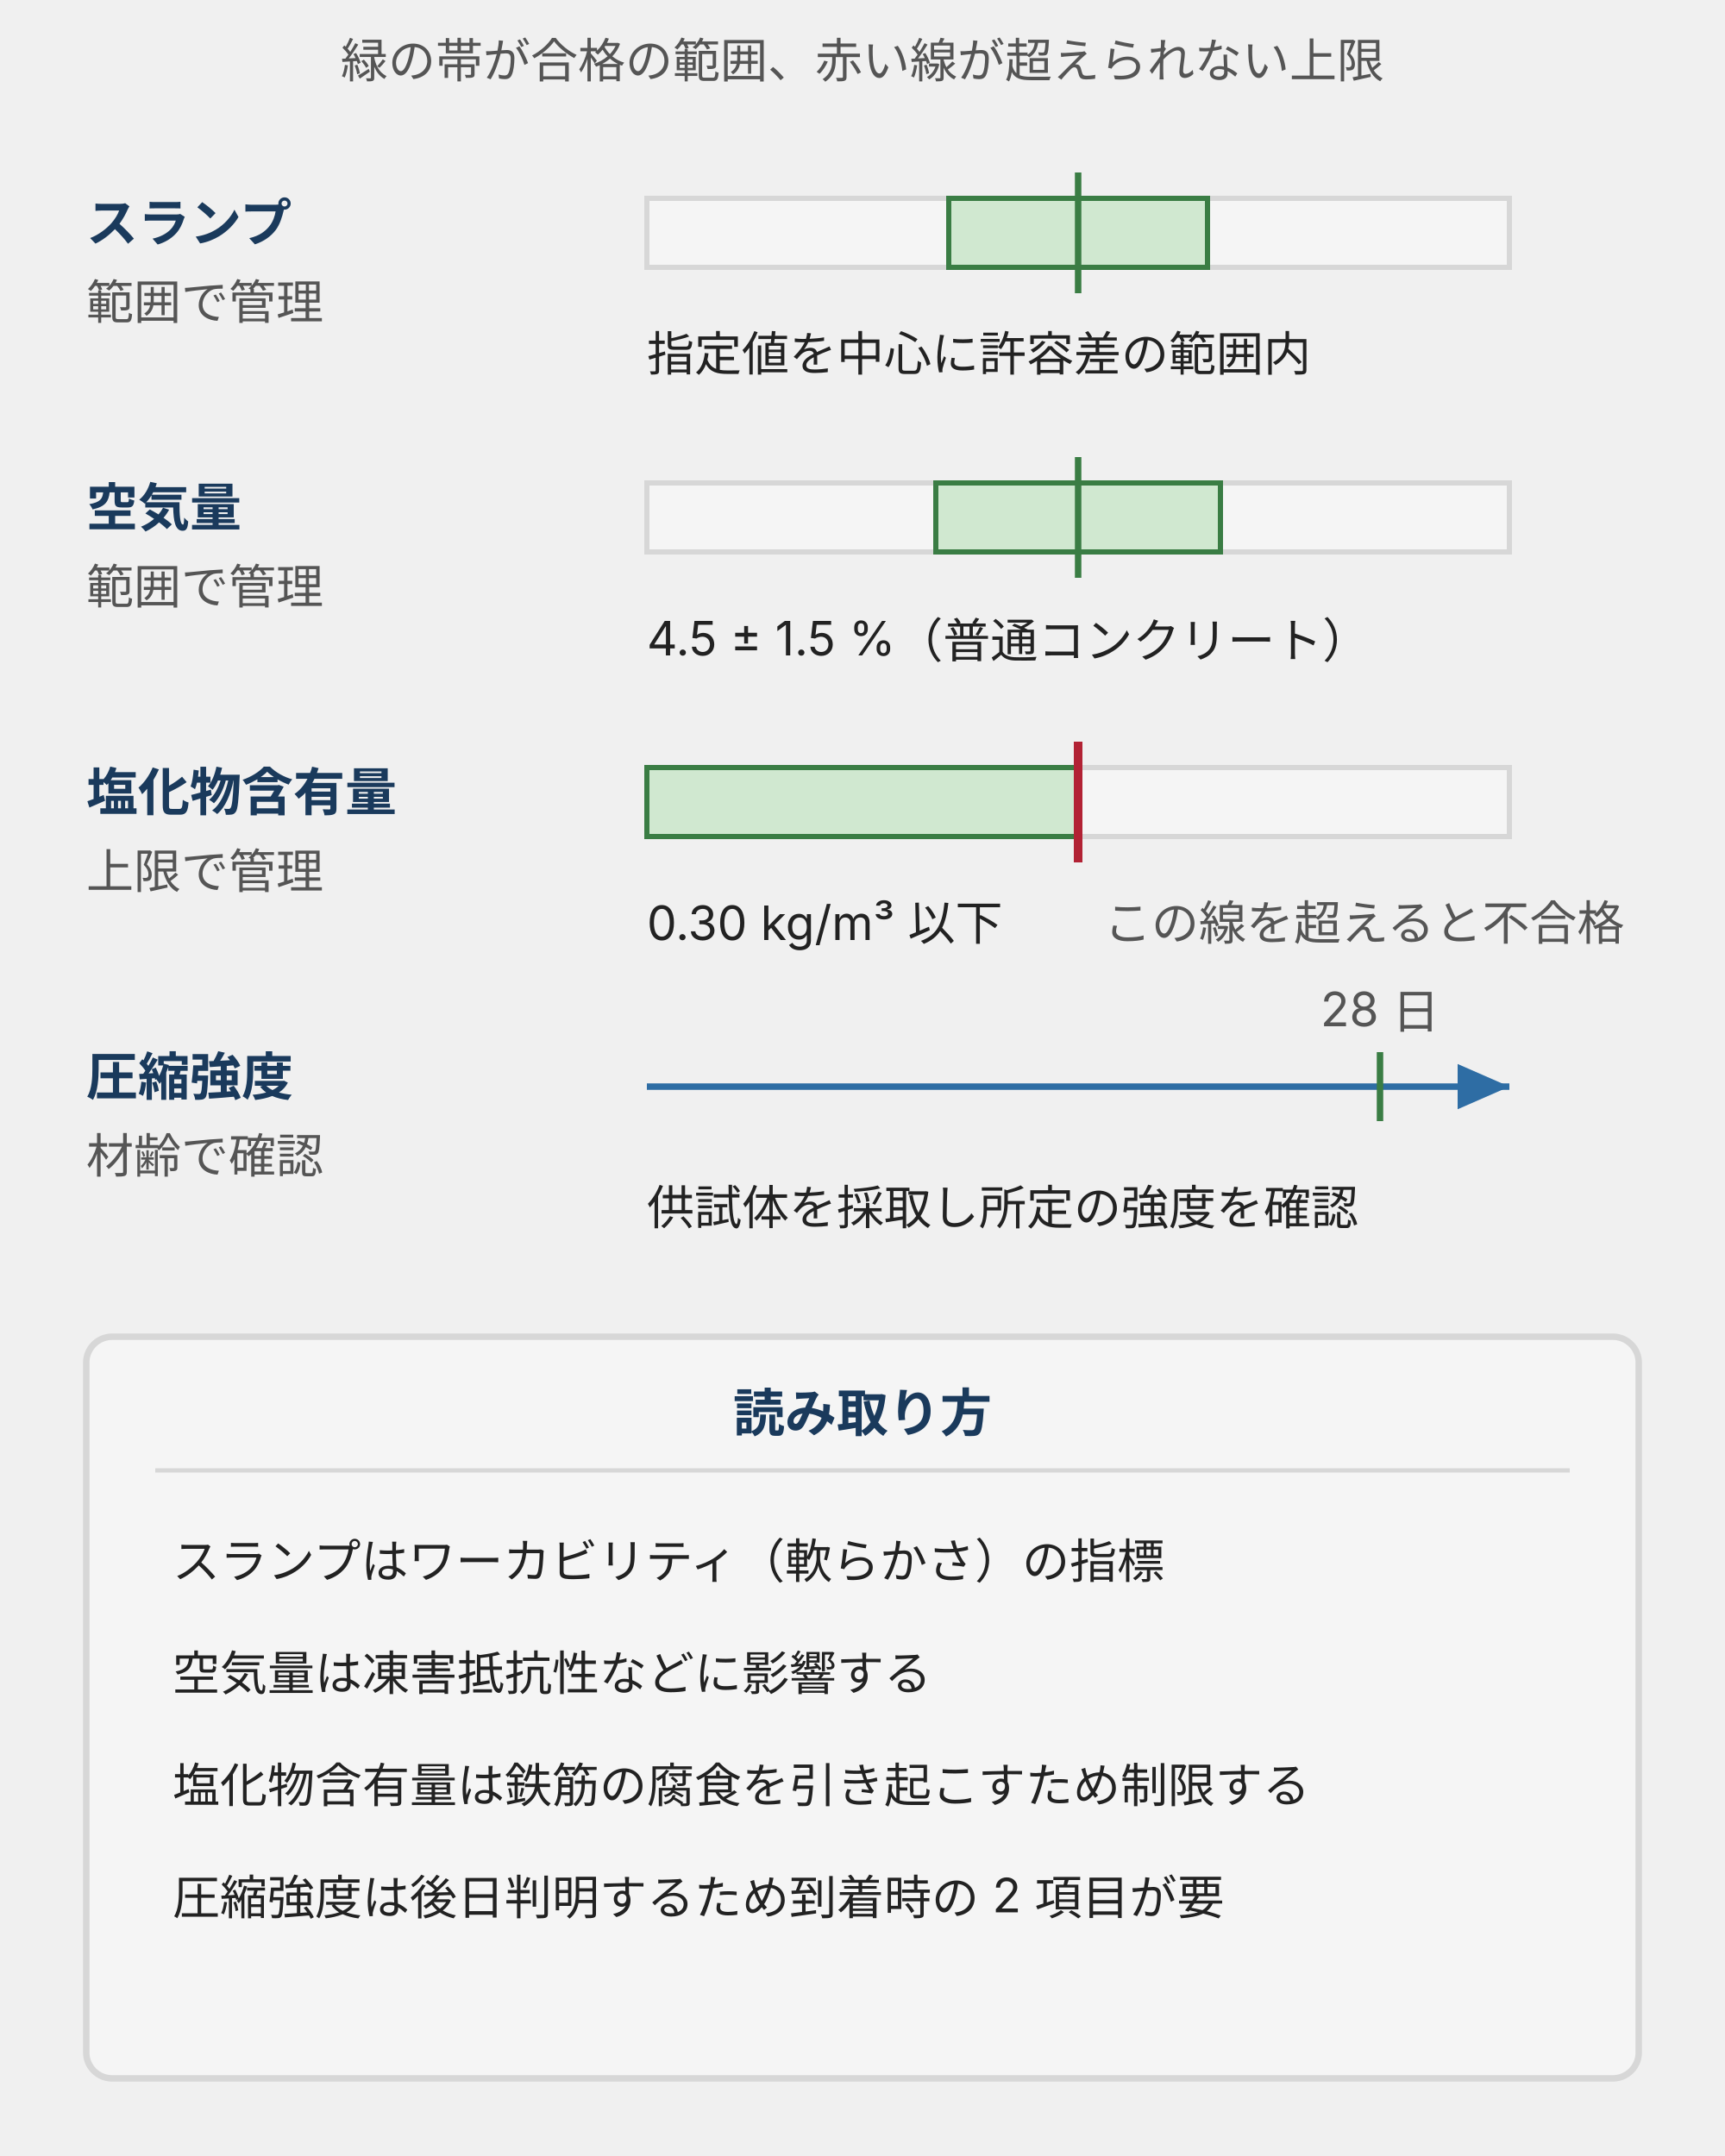
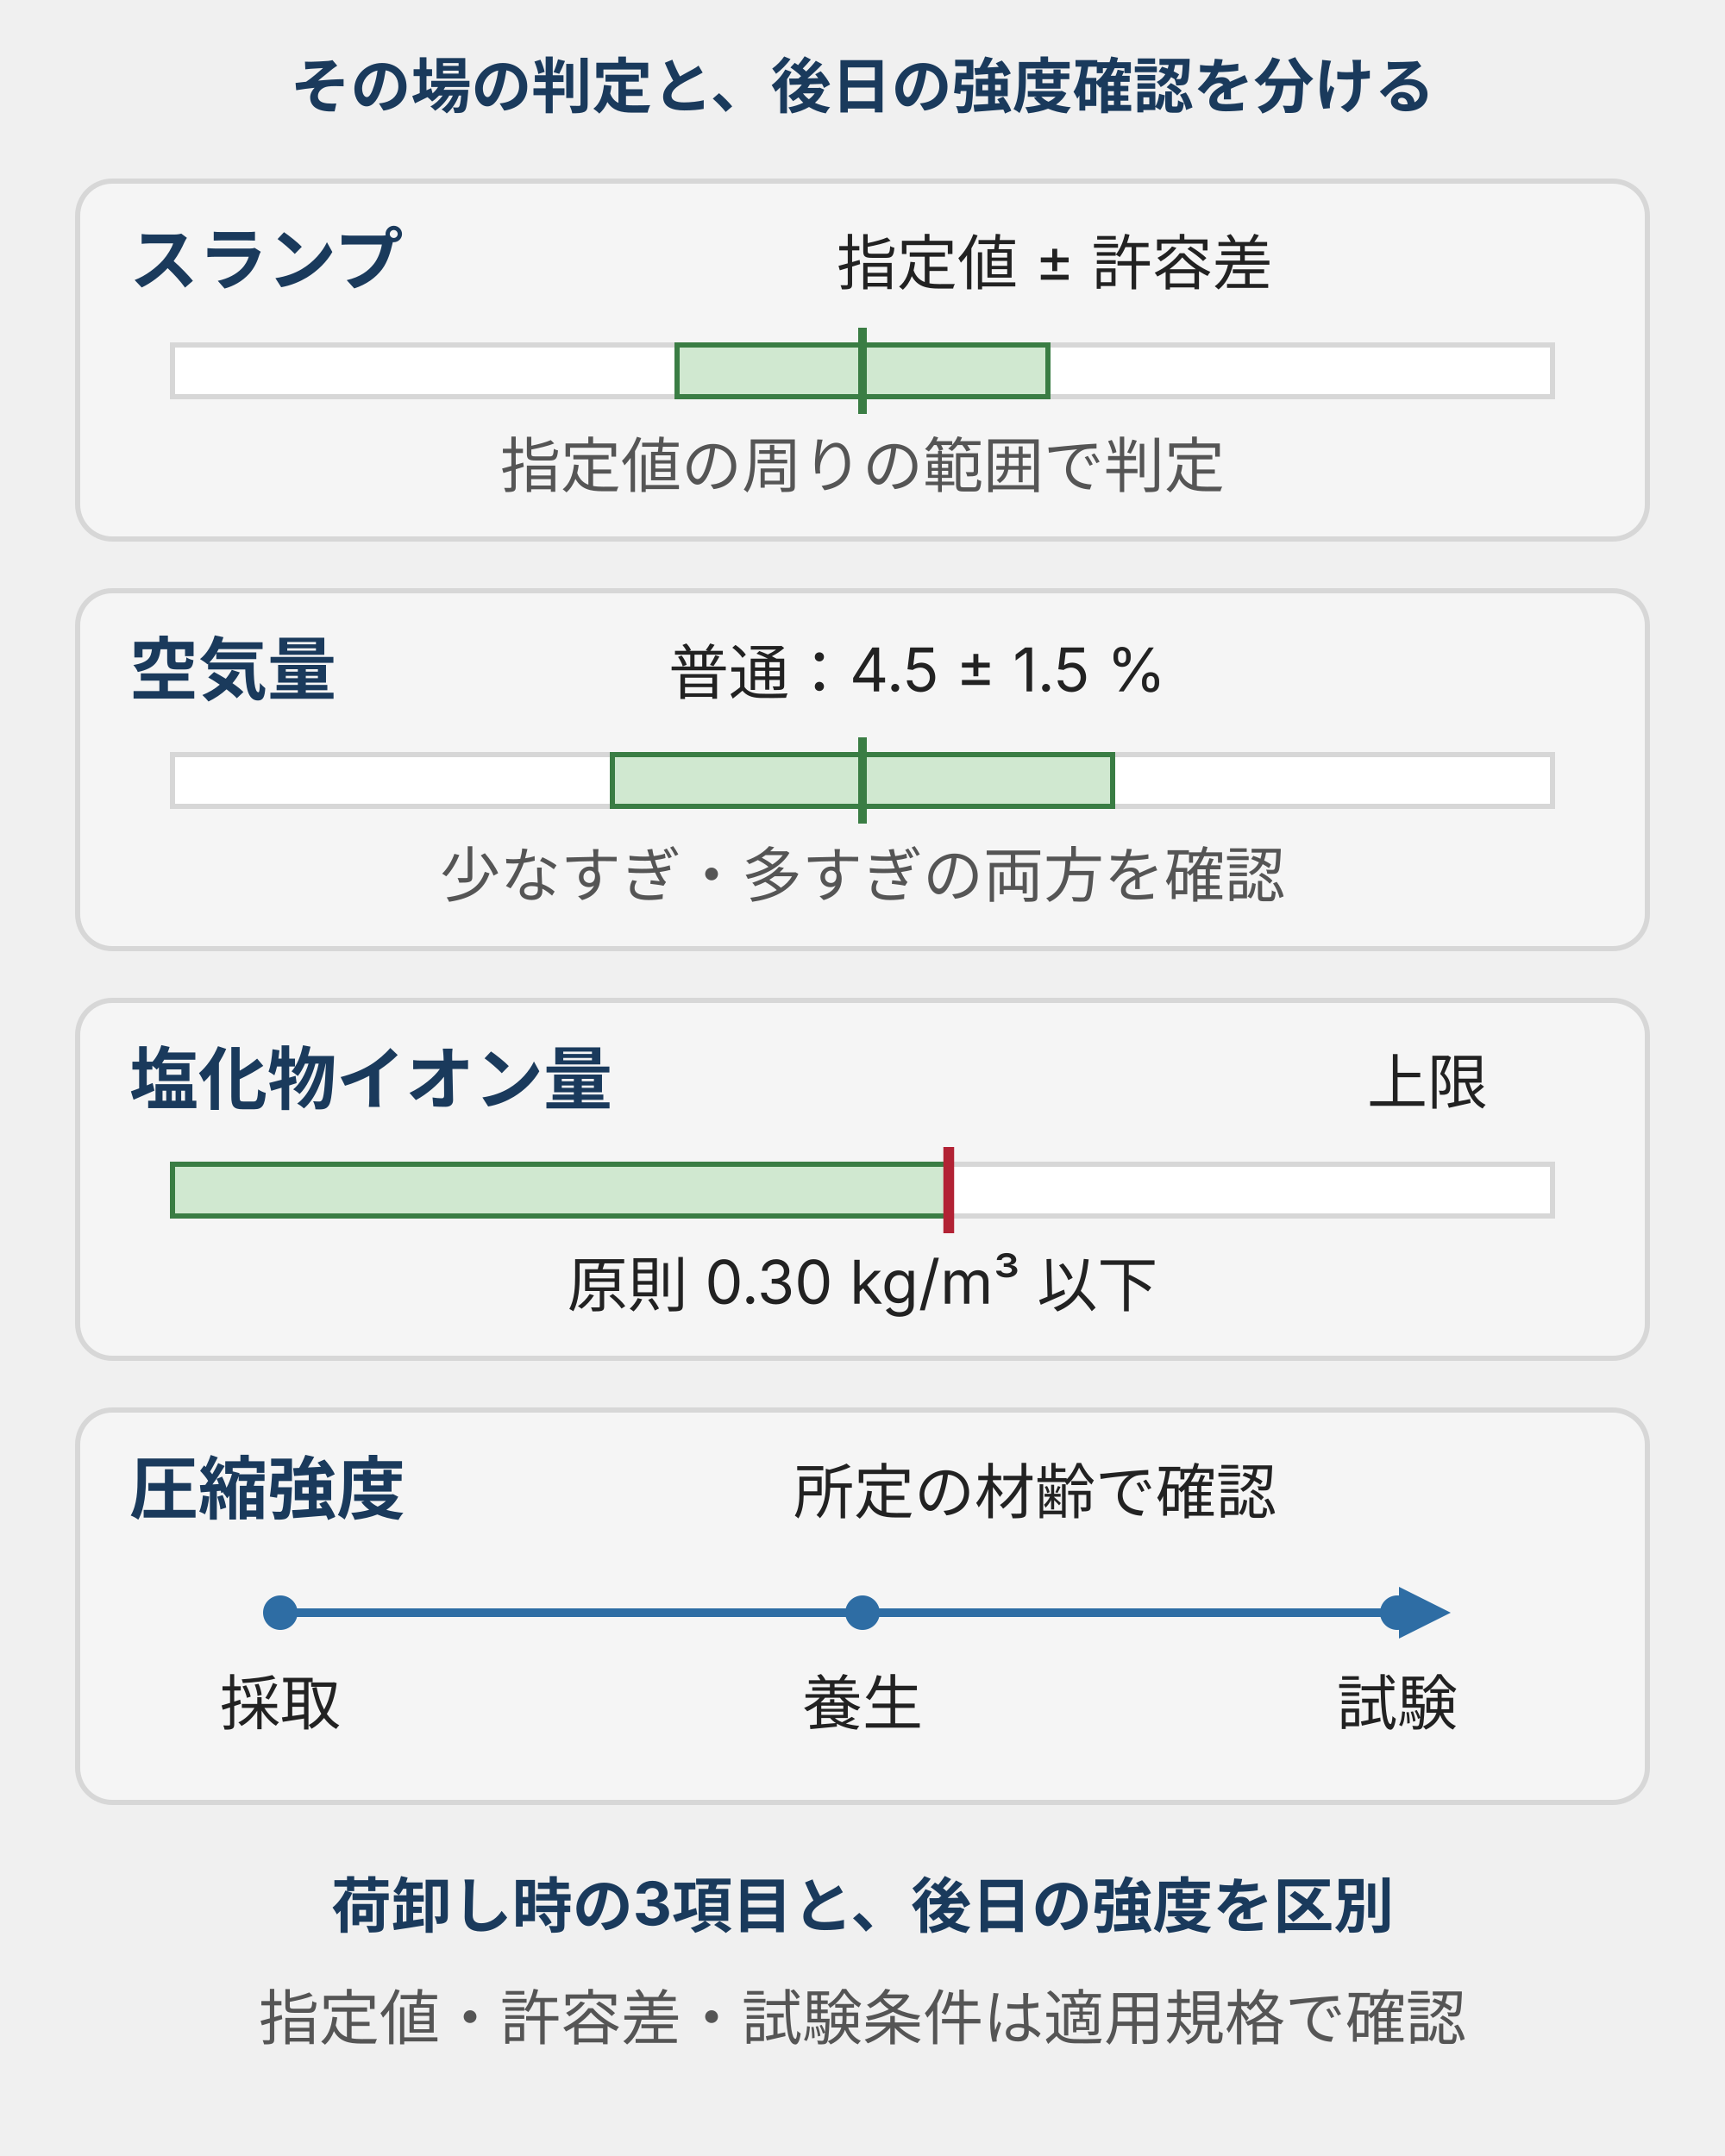
- <svg xmlns="http://www.w3.org/2000/svg" viewBox="0 0 400 500" style="max-width:400px;width:100%" role="img" aria-label="レディーミクストコンクリート受入検査4項目の判定のしかた。スランプは指定値を中心とした許容差の範囲内、空気量は普通コンクリートで 4.5 プラスマイナス 1.5 パーセントの範囲内、塩化物含有量は 0.30 キログラム毎立方メートル以下という上限、圧縮強度は材齢 28 日で所定の強度を確認する">
+ <svg xmlns="http://www.w3.org/2000/svg" viewBox="0 0 400 500" role="img" aria-label="主な受入検査4項目。荷卸し時にスランプ・空気量・塩化物イオン量を確認し、採取した供試体の圧縮強度は所定の材齢で確認する" style="max-width:400px;width:100%">
  <defs>
    <style>
-       text { font-family: Inter, "Noto Sans JP", "Hiragino Kaku Gothic ProN", "Hiragino Sans", sans-serif; }
-       .t-lead { font-size: 11px; fill: #555; }
-       .t-name { font-size: 12px; font-weight: bold; fill: #1a3a5c; }
-       .t-type { font-size: 11px; fill: #555; }
-       .t-crit { font-size: 11px; fill: #222; }
-       .t-mark { font-size: 11px; fill: #555; }
-       .t-sec  { font-size: 12px; font-weight: bold; fill: #1a3a5c; }
-       .t-item { font-size: 11px; fill: #222; }
-       .track { fill: #f5f5f5; stroke: #d7d7d7; stroke-width: 1.2; }
-       .ok { fill: #d0e8d0; stroke: #3a7d44; stroke-width: 1.2; }
-       .tick { stroke: #3a7d44; stroke-width: 1.5; }
-       .stop { stroke: #b22234; stroke-width: 2; }
-       .tl { stroke: #2e6da4; stroke-width: 1.5; fill: none; }
-       .box-surf { fill: #f5f5f5; stroke: #d7d7d7; stroke-width: 1.5; }
-       .rule { stroke: #d7d7d7; stroke-width: 1; }
-     </style>
-     <marker id="ac-a" markerWidth="8" markerHeight="7" refX="8" refY="3.5" orient="auto">
-       <polygon points="0,0 8,3.5 0,7" fill="#2e6da4" />
+ text {font-family:Inter,'Noto Sans JP','Hiragino Sans',sans-serif}
+ .lead {font-size:14px;font-weight:700;fill:#1a3a5c}.name {font-size:16px;font-weight:700;fill:#1a3a5c}.body {font-size:14px;fill:#222}.note {font-size:14px;fill:#555}.card {fill:#f5f5f5;stroke:#d7d7d7;stroke-width:1.2}.range {fill:#d0e8d0;stroke:#3a7d44;stroke-width:1.2}.track {fill:#fff;stroke:#d7d7d7;stroke-width:1.2}
+ </style>
+     <marker id="acceptance-arrow" viewBox="0 0 10 10" refX="8" refY="5" markerWidth="6" markerHeight="6" orient="auto-start-reverse">
+       <path d="M0 0 L10 5 L0 10z" fill="#2e6da4" />
    </marker>
  </defs>
-   <text class="t-lead" x="200" y="18" text-anchor="middle">緑の帯が合格の範囲、赤い線が超えられない上限</text>
-   <text class="t-name" x="20" y="56">スランプ</text>
-   <text class="t-type" x="20" y="74">範囲で管理</text>
-   <rect class="track" x="150" y="46" width="200" height="16" />
-   <rect class="ok" x="220" y="46" width="60" height="16" />
-   <line class="tick" x1="250" y1="40" x2="250" y2="68" />
-   <text class="t-crit" x="150" y="86">指定値を中心に許容差の範囲内</text>
-   <text class="t-name" x="20" y="122">空気量</text>
-   <text class="t-type" x="20" y="140">範囲で管理</text>
-   <rect class="track" x="150" y="112" width="200" height="16" />
-   <rect class="ok" x="217" y="112" width="66" height="16" />
-   <line class="tick" x1="250" y1="106" x2="250" y2="134" />
-   <text class="t-crit" x="150" y="152">4.5 ± 1.5 %（普通コンクリート）</text>
-   <text class="t-name" x="20" y="188">塩化物含有量</text>
-   <text class="t-type" x="20" y="206">上限で管理</text>
-   <rect class="track" x="150" y="178" width="200" height="16" />
-   <rect class="ok" x="150" y="178" width="100" height="16" />
-   <line class="stop" x1="250" y1="172" x2="250" y2="200" />
-   <text class="t-crit" x="150" y="218">0.30 kg/m³ 以下</text>
-   <text class="t-mark" x="256" y="218">この線を超えると不合格</text>
-   <text class="t-name" x="20" y="254">圧縮強度</text>
-   <text class="t-type" x="20" y="272">材齢で確認</text>
-   <line class="tl" x1="150" y1="252" x2="350" y2="252" marker-end="url(#ac-a)" />
-   <line class="tick" x1="320" y1="244" x2="320" y2="260" />
-   <text class="t-mark" x="320" y="238" text-anchor="middle">28 日</text>
-   <text class="t-crit" x="150" y="284">供試体を採取し所定の強度を確認</text>
-   <rect class="box-surf" x="20" y="310" width="360" height="172" rx="6" />
-   <text class="t-sec" x="200" y="332" text-anchor="middle">読み取り方</text>
-   <line class="rule" x1="36" y1="341" x2="364" y2="341" />
-   <text class="t-item" x="40" y="366">スランプはワーカビリティ（軟らかさ）の指標</text>
-   <text class="t-item" x="40" y="392">空気量は凍害抵抗性などに影響する</text>
-   <text class="t-item" x="40" y="418">塩化物含有量は鉄筋の腐食を引き起こすため制限する</text>
-   <text class="t-item" x="40" y="444">圧縮強度は後日判明するため到着時の 2 項目が要</text>
+   <text x="200" y="25" text-anchor="middle" class="lead">その場の判定と、後日の強度確認を分ける</text>
+   <rect x="18" y="42" width="364" height="83" rx="8" class="card" />
+   <text x="30" y="66" class="name">スランプ</text>
+   <text x="194" y="66" class="body">指定値 ± 許容差</text>
+   <rect x="40" y="80" width="320" height="12" class="track" />
+   <rect x="157" y="80" width="86" height="12" class="range" />
+   <line x1="200" y1="76" x2="200" y2="96" stroke="#3a7d44" stroke-width="2" />
+   <text x="200" y="113" text-anchor="middle" class="note">指定値の周りの範囲で判定</text>
+   <rect x="18" y="137" width="364" height="83" rx="8" class="card" />
+   <text x="30" y="161" class="name">空気量</text>
+   <text x="155" y="161" class="body">普通：4.5 ± 1.5 %</text>
+   <rect x="40" y="175" width="320" height="12" class="track" />
+   <rect x="142" y="175" width="116" height="12" class="range" />
+   <line x1="200" y1="171" x2="200" y2="191" stroke="#3a7d44" stroke-width="2" />
+   <text x="200" y="208" text-anchor="middle" class="note">少なすぎ・多すぎの両方を確認</text>
+   <rect x="18" y="232" width="364" height="83" rx="8" class="card" />
+   <text x="30" y="256" class="name">塩化物イオン量</text>
+   <text x="317" y="256" class="body">上限</text>
+   <rect x="40" y="270" width="320" height="12" class="track" />
+   <rect x="40" y="270" width="180" height="12" class="range" />
+   <line x1="220" y1="266" x2="220" y2="286" stroke="#b22234" stroke-width="2.5" />
+   <text x="200" y="303" text-anchor="middle" class="body">原則 0.30 kg/m³ 以下</text>
+   <rect x="18" y="327" width="364" height="91" rx="8" class="card" />
+   <text x="30" y="351" class="name">圧縮強度</text>
+   <text x="184" y="351" class="body">所定の材齢で確認</text>
+   <path d="M65 374 H334" fill="none" stroke="#2e6da4" stroke-width="2" marker-end="url(#acceptance-arrow)" />
+   <circle cx="65" cy="374" r="4" fill="#2e6da4" />
+   <circle cx="200" cy="374" r="4" fill="#2e6da4" />
+   <circle cx="324" cy="374" r="4" fill="#2e6da4" />
+   <text x="65" y="400" text-anchor="middle" class="body">採取</text>
+   <text x="200" y="400" text-anchor="middle" class="body">養生</text>
+   <text x="324" y="400" text-anchor="middle" class="body">試験</text>
+   <text x="200" y="447" text-anchor="middle" class="lead">荷卸し時の3項目と、後日の強度を区別</text>
+   <text x="200" y="473" text-anchor="middle" class="note">指定値・許容差・試験条件は適用規格で確認</text>
</svg>
